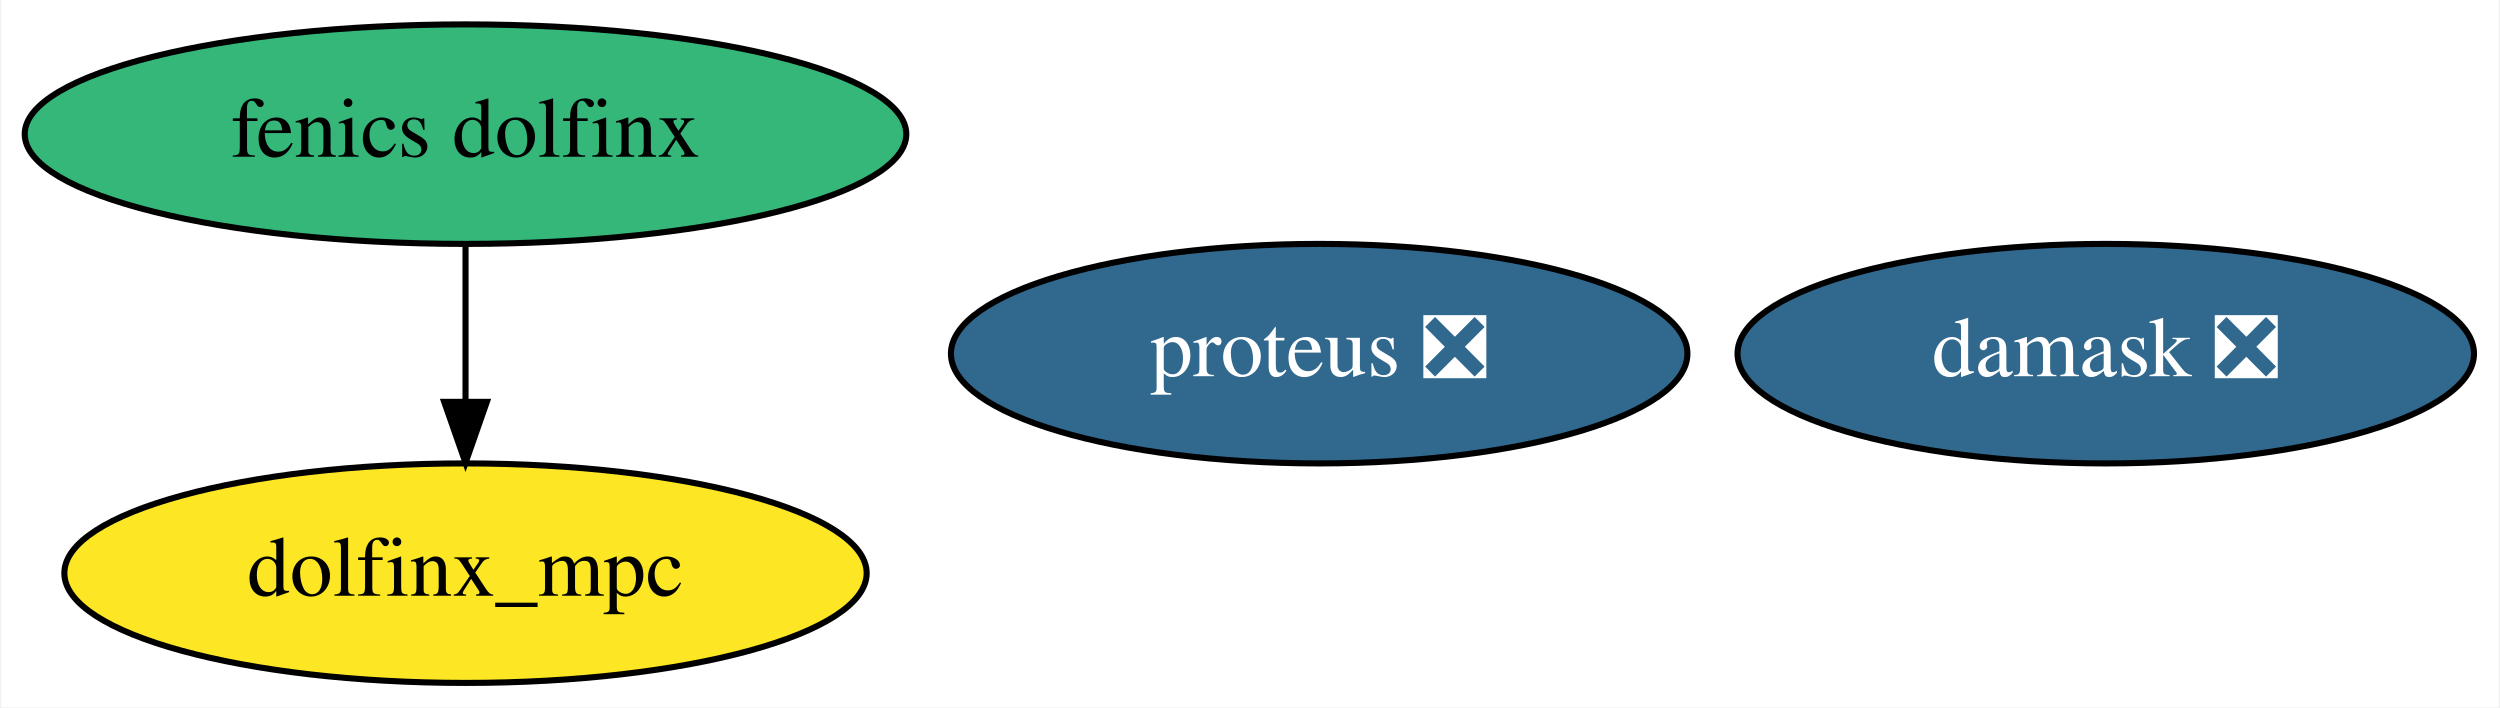
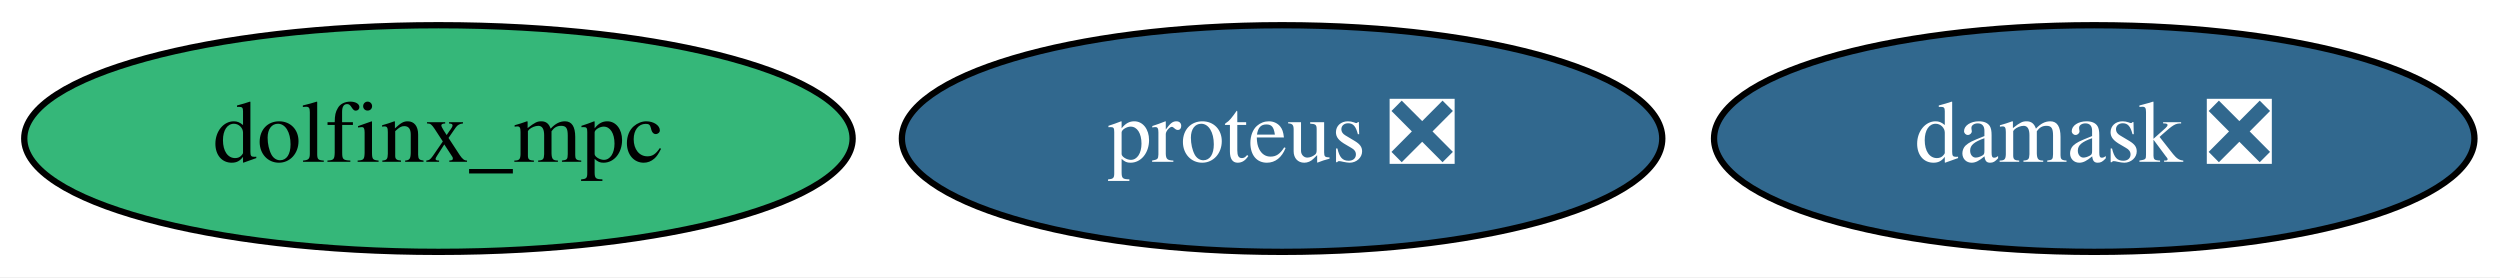
- <svg xmlns="http://www.w3.org/2000/svg" xmlns:xlink="http://www.w3.org/1999/xlink" width="410pt" height="116pt" viewBox="0.00 0.00 409.59 116.00">
-   <g id="graph0" class="graph" transform="scale(1 1) rotate(0) translate(4 112)">
-     <polygon fill="white" stroke="transparent" points="-4,4 -4,-112 405.59,-112 405.59,4 -4,4" />
+ <svg xmlns="http://www.w3.org/2000/svg" xmlns:xlink="http://www.w3.org/1999/xlink" width="397pt" height="44pt" viewBox="0.00 0.00 397.09 44.00">
+   <g id="graph0" class="graph" transform="scale(1 1) rotate(0) translate(4 40)">
+     <polygon fill="white" stroke="transparent" points="-4,4 -4,-40 393.09,-40 393.09,4 -4,4" />
    <g id="node1" class="node">
      <g id="a_node1">
        <a xlink:href="https://github.com/conda-forge/proteus-feedstock/pull/54" xlink:title="proteus ❎">
-           <ellipse fill="#31688e" stroke="black" cx="212.14" cy="-54" rx="60.39" ry="18" />
-           <text text-anchor="middle" x="212.14" y="-50.3" font-family="Times,serif" font-size="14.00" fill="white">proteus ❎</text>
+           <ellipse fill="#31688e" stroke="black" cx="199.64" cy="-18" rx="60.39" ry="18" />
+           <text text-anchor="middle" x="199.64" y="-14.3" font-family="Times,serif" font-size="14.00" fill="white">proteus ❎</text>
        </a>
      </g>
    </g>
    <g id="node2" class="node">
      <g id="a_node2">
        <a xlink:href="https://github.com/conda-forge/damask-feedstock/pull/143" xlink:title="damask ❎">
-           <ellipse fill="#31688e" stroke="black" cx="341.14" cy="-54" rx="60.39" ry="18" />
-           <text text-anchor="middle" x="341.14" y="-50.3" font-family="Times,serif" font-size="14.00" fill="white">damask ❎</text>
+           <ellipse fill="#31688e" stroke="black" cx="328.64" cy="-18" rx="60.39" ry="18" />
+           <text text-anchor="middle" x="328.64" y="-14.3" font-family="Times,serif" font-size="14.00" fill="white">damask ❎</text>
        </a>
      </g>
    </g>
    <g id="node3" class="node">
      <g id="a_node3">
-         <a xlink:href="https://github.com/conda-forge/fenics-dolfinx-feedstock" xlink:title="fenics dolfinx">
-           <ellipse fill="#35b779" stroke="black" cx="72.14" cy="-90" rx="72.29" ry="18" />
-           <text text-anchor="middle" x="72.14" y="-86.3" font-family="Times,serif" font-size="14.00">fenics dolfinx</text>
+         <a xlink:href="https://github.com/conda-forge/dolfinx_mpc-feedstock" xlink:title="dolfinx_mpc">
+           <ellipse fill="#35b779" stroke="black" cx="65.64" cy="-18" rx="65.79" ry="18" />
+           <text text-anchor="middle" x="65.64" y="-14.3" font-family="Times,serif" font-size="14.00">dolfinx_mpc</text>
        </a>
      </g>
    </g>
-     <g id="node4" class="node">
-       <g id="a_node4">
-         <a xlink:href="https://github.com/conda-forge/dolfinx_mpc-feedstock" xlink:title="dolfinx_mpc">
-           <ellipse fill="#fde725" stroke="black" cx="72.14" cy="-18" rx="65.79" ry="18" />
-           <text text-anchor="middle" x="72.14" y="-14.3" font-family="Times,serif" font-size="14.00">dolfinx_mpc</text>
-         </a>
-       </g>
-     </g>
-     <g id="edge1" class="edge">
-       <path fill="none" stroke="black" d="M72.14,-71.7C72.14,-63.98 72.14,-54.71 72.14,-46.11" />
-       <polygon fill="black" stroke="black" points="75.64,-46.1 72.14,-36.1 68.64,-46.1 75.64,-46.1" />
-     </g>
  </g>
</svg>
